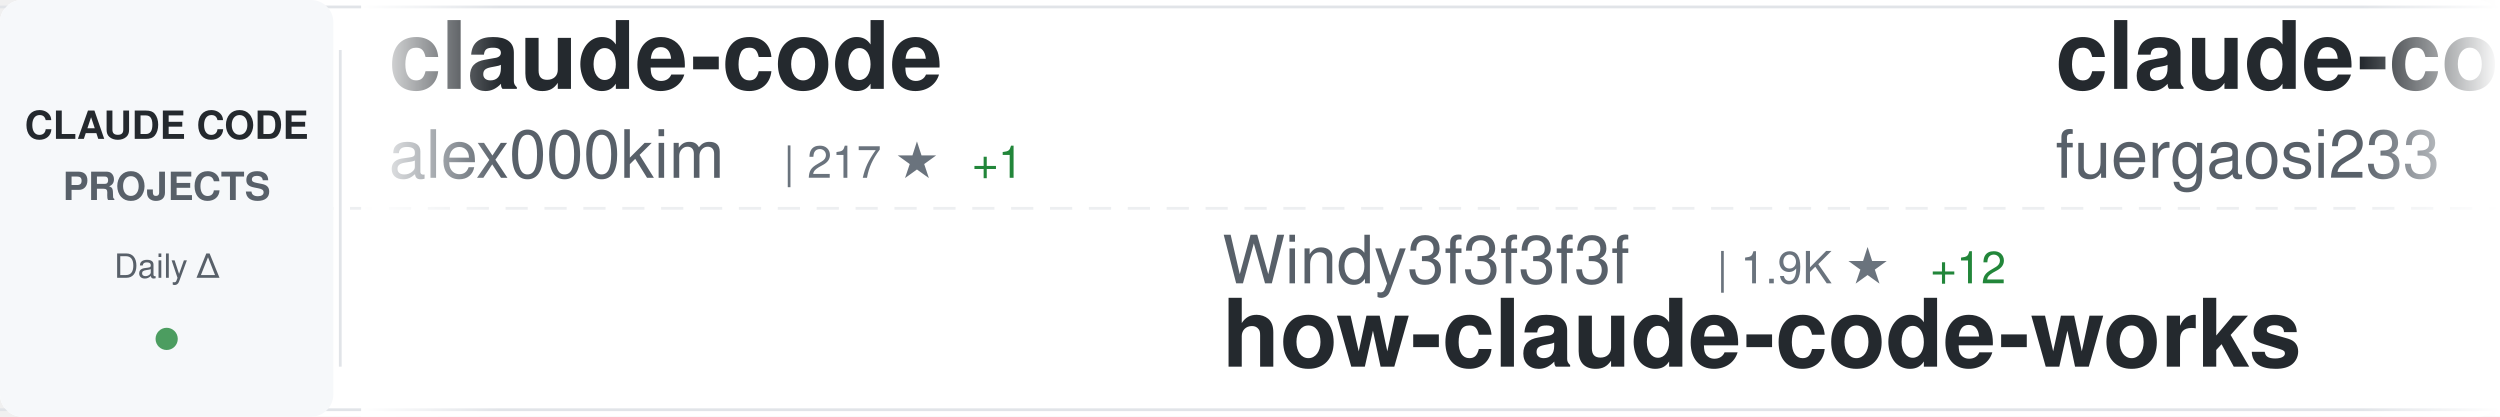
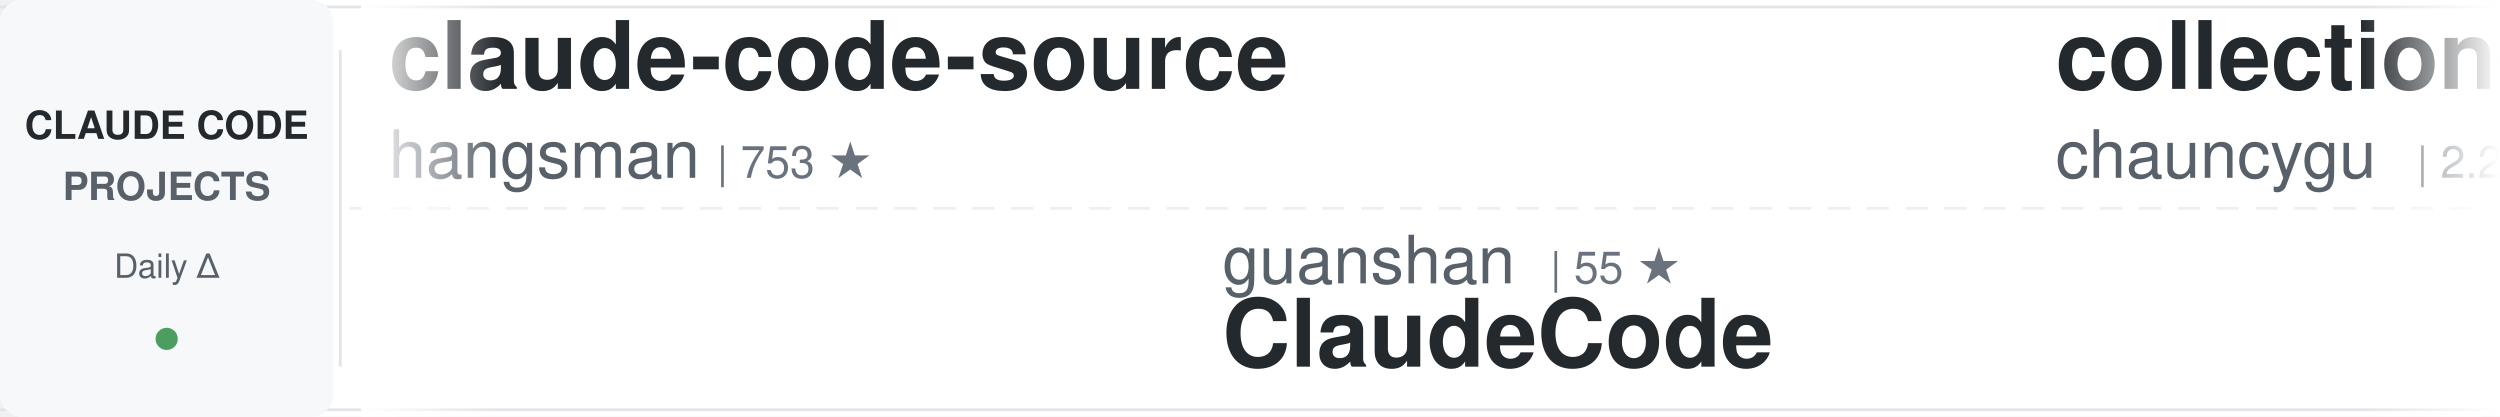
<svg xmlns="http://www.w3.org/2000/svg" width="900" height="150">
  <defs>
    <linearGradient id="awesomeLeftFade" x1="0%" y1="0%" x2="100%" y2="0%">
      <stop offset="0%" style="stop-color:#ffffff;stop-opacity:1" />
      <stop offset="100%" style="stop-color:#ffffff;stop-opacity:0" />
    </linearGradient>
    <linearGradient id="awesomeRightFade" x1="0%" y1="0%" x2="100%" y2="0%">
      <stop offset="0%" style="stop-color:#ffffff;stop-opacity:0" />
      <stop offset="100%" style="stop-color:#ffffff;stop-opacity:1" />
    </linearGradient>
  </defs>
  <rect width="900" height="150" fill="#ffffff" rx="8" />
  <rect x="0" y="2" width="900" height="1" fill="#e1e4e8" />
  <rect x="0" y="147" width="900" height="1" fill="#e1e4e8" />
  <line x1="0" y1="75" x2="900" y2="75" stroke="#e1e4e8" stroke-width="1" stroke-dasharray="8 6" opacity="0.6" />
  <rect x="0" y="0" width="120" height="150" fill="#f6f8fa" rx="8" />
  <text x="60" y="50" font-family="-apple-system, BlinkMacSystemFont, 'Segoe UI', Helvetica, Arial, sans-serif" font-size="14" font-weight="600" fill="#24292e" text-anchor="middle">CLAUDE CODE</text>
  <text x="60" y="72" font-family="-apple-system, BlinkMacSystemFont, 'Segoe UI', Helvetica, Arial, sans-serif" font-size="14" font-weight="600" fill="#586069" text-anchor="middle">PROJECTS</text>
  <text x="60" y="100" font-family="-apple-system, BlinkMacSystemFont, 'Segoe UI', Helvetica, Arial, sans-serif" font-size="12" font-weight="500" fill="#586069" text-anchor="middle">Daily Δ</text>
  <circle cx="60" cy="122" r="4" fill="#22863a" opacity="0.8" />
  <rect x="122" y="18" width="1" height="114" fill="#e1e4e8" />
  <clipPath id="awesomeTickerClip">
    <rect x="130" y="0" width="770" height="150" />
  </clipPath>
  <g clip-path="url(#awesomeTickerClip)">
    <g id="awesomeTickerItems">
      <animateTransform attributeName="transform" attributeType="XML" type="translate" from="0 0" to="-3000 0" dur="54s" repeatCount="indefinite" />
      <g transform="translate(0, 0)">
-         <text x="140" y="32" font-family="-apple-system, BlinkMacSystemFont, 'Segoe UI', Helvetica, Arial, sans-serif" font-size="34" font-weight="600" fill="#24292e">claude-code</text>
-         <text x="140" y="64" font-family="-apple-system, BlinkMacSystemFont, 'Segoe UI', Helvetica, Arial, sans-serif" font-size="24" font-weight="400" fill="#586069">alex000kim</text>
-         <text x="282" y="64" font-family="-apple-system, BlinkMacSystemFont, 'Segoe UI', Helvetica, Arial, sans-serif" font-size="16" font-weight="500" fill="#6a737d">| 217 ★</text>
-         <text x="350" y="64" font-family="-apple-system, BlinkMacSystemFont, 'Segoe UI', Helvetica, Arial, sans-serif" font-size="16" font-weight="500" fill="#22863a"> +1</text>
+         <text x="140" y="32" font-family="-apple-system, BlinkMacSystemFont, 'Segoe UI', Helvetica, Arial, sans-serif" font-size="34" font-weight="600" fill="#24292e">claude-code-source</text>
+         <text x="140" y="64" font-family="-apple-system, BlinkMacSystemFont, 'Segoe UI', Helvetica, Arial, sans-serif" font-size="24" font-weight="400" fill="#586069">hangsman</text>
+         <text x="258" y="64" font-family="-apple-system, BlinkMacSystemFont, 'Segoe UI', Helvetica, Arial, sans-serif" font-size="16" font-weight="500" fill="#6a737d">| 753 ★</text>
      </g>
      <g transform="translate(300, 0)">
-         <text x="140" y="102" font-family="-apple-system, BlinkMacSystemFont, 'Segoe UI', Helvetica, Arial, sans-serif" font-size="24" font-weight="400" fill="#586069">Windy3f3f3f3f</text>
-         <text x="318" y="102" font-family="-apple-system, BlinkMacSystemFont, 'Segoe UI', Helvetica, Arial, sans-serif" font-size="16" font-weight="500" fill="#6a737d">| 1.9K ★</text>
-         <text x="395" y="102" font-family="-apple-system, BlinkMacSystemFont, 'Segoe UI', Helvetica, Arial, sans-serif" font-size="16" font-weight="500" fill="#22863a"> +12</text>
-         <text x="140" y="132" font-family="-apple-system, BlinkMacSystemFont, 'Segoe UI', Helvetica, Arial, sans-serif" font-size="34" font-weight="600" fill="#24292e">how-claude-code-works</text>
+         <text x="140" y="102" font-family="-apple-system, BlinkMacSystemFont, 'Segoe UI', Helvetica, Arial, sans-serif" font-size="24" font-weight="400" fill="#586069">guanshan</text>
+         <text x="258" y="102" font-family="-apple-system, BlinkMacSystemFont, 'Segoe UI', Helvetica, Arial, sans-serif" font-size="16" font-weight="500" fill="#6a737d">| 55 ★</text>
+         <text x="140" y="132" font-family="-apple-system, BlinkMacSystemFont, 'Segoe UI', Helvetica, Arial, sans-serif" font-size="34" font-weight="600" fill="#24292e">ClaudeCode</text>
      </g>
      <g transform="translate(600, 0)">
-         <text x="140" y="32" font-family="-apple-system, BlinkMacSystemFont, 'Segoe UI', Helvetica, Arial, sans-serif" font-size="34" font-weight="600" fill="#24292e">claude-code-proxy</text>
-         <text x="140" y="64" font-family="-apple-system, BlinkMacSystemFont, 'Segoe UI', Helvetica, Arial, sans-serif" font-size="24" font-weight="400" fill="#586069">fuergaosi233</text>
-         <text x="306" y="64" font-family="-apple-system, BlinkMacSystemFont, 'Segoe UI', Helvetica, Arial, sans-serif" font-size="16" font-weight="500" fill="#6a737d">| 2.4K ★</text>
-         <text x="383" y="64" font-family="-apple-system, BlinkMacSystemFont, 'Segoe UI', Helvetica, Arial, sans-serif" font-size="16" font-weight="500" fill="#22863a"> +5</text>
+         <text x="140" y="32" font-family="-apple-system, BlinkMacSystemFont, 'Segoe UI', Helvetica, Arial, sans-serif" font-size="34" font-weight="600" fill="#24292e">collection-claude-code-s...</text>
+         <text x="140" y="64" font-family="-apple-system, BlinkMacSystemFont, 'Segoe UI', Helvetica, Arial, sans-serif" font-size="24" font-weight="400" fill="#586069">chauncygu</text>
+         <text x="270" y="64" font-family="-apple-system, BlinkMacSystemFont, 'Segoe UI', Helvetica, Arial, sans-serif" font-size="16" font-weight="500" fill="#6a737d">| 2.2K ★</text>
+         <text x="347" y="64" font-family="-apple-system, BlinkMacSystemFont, 'Segoe UI', Helvetica, Arial, sans-serif" font-size="16" font-weight="500" fill="#22863a"> +11</text>
      </g>
      <g transform="translate(900, 0)">
-         <text x="140" y="102" font-family="-apple-system, BlinkMacSystemFont, 'Segoe UI', Helvetica, Arial, sans-serif" font-size="24" font-weight="400" fill="#586069">Piebald-AI</text>
-         <text x="282" y="102" font-family="-apple-system, BlinkMacSystemFont, 'Segoe UI', Helvetica, Arial, sans-serif" font-size="16" font-weight="500" fill="#6a737d">| 9.1K ★</text>
-         <text x="359" y="102" font-family="-apple-system, BlinkMacSystemFont, 'Segoe UI', Helvetica, Arial, sans-serif" font-size="16" font-weight="500" fill="#22863a"> +30</text>
-         <text x="140" y="132" font-family="-apple-system, BlinkMacSystemFont, 'Segoe UI', Helvetica, Arial, sans-serif" font-size="34" font-weight="600" fill="#24292e">claude-code-system-promp...</text>
+         <text x="140" y="102" font-family="-apple-system, BlinkMacSystemFont, 'Segoe UI', Helvetica, Arial, sans-serif" font-size="24" font-weight="400" fill="#586069">VoltAgent</text>
+         <text x="270" y="102" font-family="-apple-system, BlinkMacSystemFont, 'Segoe UI', Helvetica, Arial, sans-serif" font-size="16" font-weight="500" fill="#6a737d">| 17.7K ★</text>
+         <text x="356" y="102" font-family="-apple-system, BlinkMacSystemFont, 'Segoe UI', Helvetica, Arial, sans-serif" font-size="16" font-weight="500" fill="#22863a"> +64</text>
+         <text x="140" y="132" font-family="-apple-system, BlinkMacSystemFont, 'Segoe UI', Helvetica, Arial, sans-serif" font-size="34" font-weight="600" fill="#24292e">awesome-claude-code-suba...</text>
      </g>
      <g transform="translate(1200, 0)">
-         <text x="140" y="32" font-family="-apple-system, BlinkMacSystemFont, 'Segoe UI', Helvetica, Arial, sans-serif" font-size="34" font-weight="600" fill="#24292e">claude-code</text>
-         <text x="140" y="64" font-family="-apple-system, BlinkMacSystemFont, 'Segoe UI', Helvetica, Arial, sans-serif" font-size="24" font-weight="400" fill="#586069">jarmuine</text>
-         <text x="258" y="64" font-family="-apple-system, BlinkMacSystemFont, 'Segoe UI', Helvetica, Arial, sans-serif" font-size="16" font-weight="500" fill="#6a737d">| 2.0K ★</text>
-         <text x="335" y="64" font-family="-apple-system, BlinkMacSystemFont, 'Segoe UI', Helvetica, Arial, sans-serif" font-size="16" font-weight="500" fill="#22863a"> +7</text>
+         <text x="140" y="32" font-family="-apple-system, BlinkMacSystemFont, 'Segoe UI', Helvetica, Arial, sans-serif" font-size="34" font-weight="600" fill="#24292e">awesome-claude-code-tool...</text>
+         <text x="140" y="64" font-family="-apple-system, BlinkMacSystemFont, 'Segoe UI', Helvetica, Arial, sans-serif" font-size="24" font-weight="400" fill="#586069">rohitg00</text>
+         <text x="258" y="64" font-family="-apple-system, BlinkMacSystemFont, 'Segoe UI', Helvetica, Arial, sans-serif" font-size="16" font-weight="500" fill="#6a737d">| 1.3K ★</text>
+         <text x="335" y="64" font-family="-apple-system, BlinkMacSystemFont, 'Segoe UI', Helvetica, Arial, sans-serif" font-size="16" font-weight="500" fill="#22863a"> +13</text>
      </g>
      <g transform="translate(1500, 0)">
-         <text x="140" y="102" font-family="-apple-system, BlinkMacSystemFont, 'Segoe UI', Helvetica, Arial, sans-serif" font-size="24" font-weight="400" fill="#586069">T-Lab-CUHKSZ</text>
-         <text x="306" y="102" font-family="-apple-system, BlinkMacSystemFont, 'Segoe UI', Helvetica, Arial, sans-serif" font-size="16" font-weight="500" fill="#6a737d">| 287 ★</text>
-         <text x="140" y="132" font-family="-apple-system, BlinkMacSystemFont, 'Segoe UI', Helvetica, Arial, sans-serif" font-size="34" font-weight="600" fill="#24292e">claude-code</text>
+         <text x="140" y="102" font-family="-apple-system, BlinkMacSystemFont, 'Segoe UI', Helvetica, Arial, sans-serif" font-size="24" font-weight="400" fill="#586069">slopus</text>
+         <text x="234" y="102" font-family="-apple-system, BlinkMacSystemFont, 'Segoe UI', Helvetica, Arial, sans-serif" font-size="16" font-weight="500" fill="#6a737d">| 18.7K ★</text>
+         <text x="320" y="102" font-family="-apple-system, BlinkMacSystemFont, 'Segoe UI', Helvetica, Arial, sans-serif" font-size="16" font-weight="500" fill="#22863a"> +71</text>
+         <text x="140" y="132" font-family="-apple-system, BlinkMacSystemFont, 'Segoe UI', Helvetica, Arial, sans-serif" font-size="34" font-weight="600" fill="#24292e">happy</text>
      </g>
      <g transform="translate(1800, 0)">
-         <text x="140" y="32" font-family="-apple-system, BlinkMacSystemFont, 'Segoe UI', Helvetica, Arial, sans-serif" font-size="34" font-weight="600" fill="#24292e">claude-code</text>
-         <text x="140" y="64" font-family="-apple-system, BlinkMacSystemFont, 'Segoe UI', Helvetica, Arial, sans-serif" font-size="24" font-weight="400" fill="#586069">isboyjc</text>
-         <text x="246" y="64" font-family="-apple-system, BlinkMacSystemFont, 'Segoe UI', Helvetica, Arial, sans-serif" font-size="16" font-weight="500" fill="#6a737d">| 150 ★</text>
+         <text x="140" y="32" font-family="-apple-system, BlinkMacSystemFont, 'Segoe UI', Helvetica, Arial, sans-serif" font-size="34" font-weight="600" fill="#24292e">claude-code-proxy</text>
+         <text x="140" y="64" font-family="-apple-system, BlinkMacSystemFont, 'Segoe UI', Helvetica, Arial, sans-serif" font-size="24" font-weight="400" fill="#586069">1rgs</text>
+         <text x="210" y="64" font-family="-apple-system, BlinkMacSystemFont, 'Segoe UI', Helvetica, Arial, sans-serif" font-size="16" font-weight="500" fill="#6a737d">| 3.5K ★</text>
+         <text x="287" y="64" font-family="-apple-system, BlinkMacSystemFont, 'Segoe UI', Helvetica, Arial, sans-serif" font-size="16" font-weight="500" fill="#22863a"> +4</text>
      </g>
      <g transform="translate(2100, 0)">
-         <text x="140" y="102" font-family="-apple-system, BlinkMacSystemFont, 'Segoe UI', Helvetica, Arial, sans-serif" font-size="24" font-weight="400" fill="#586069">alirezarezvani</text>
-         <text x="330" y="102" font-family="-apple-system, BlinkMacSystemFont, 'Segoe UI', Helvetica, Arial, sans-serif" font-size="16" font-weight="500" fill="#6a737d">| 11.7K ★</text>
-         <text x="416" y="102" font-family="-apple-system, BlinkMacSystemFont, 'Segoe UI', Helvetica, Arial, sans-serif" font-size="16" font-weight="500" fill="#22863a"> +145</text>
-         <text x="140" y="132" font-family="-apple-system, BlinkMacSystemFont, 'Segoe UI', Helvetica, Arial, sans-serif" font-size="34" font-weight="600" fill="#24292e">claude-skills</text>
+         <text x="140" y="102" font-family="-apple-system, BlinkMacSystemFont, 'Segoe UI', Helvetica, Arial, sans-serif" font-size="24" font-weight="400" fill="#586069">musistudio</text>
+         <text x="282" y="102" font-family="-apple-system, BlinkMacSystemFont, 'Segoe UI', Helvetica, Arial, sans-serif" font-size="16" font-weight="500" fill="#6a737d">| 32.5K ★</text>
+         <text x="368" y="102" font-family="-apple-system, BlinkMacSystemFont, 'Segoe UI', Helvetica, Arial, sans-serif" font-size="16" font-weight="500" fill="#22863a"> +67</text>
+         <text x="140" y="132" font-family="-apple-system, BlinkMacSystemFont, 'Segoe UI', Helvetica, Arial, sans-serif" font-size="34" font-weight="600" fill="#24292e">claude-code-router</text>
      </g>
      <g transform="translate(2400, 0)">
-         <text x="140" y="32" font-family="-apple-system, BlinkMacSystemFont, 'Segoe UI', Helvetica, Arial, sans-serif" font-size="34" font-weight="600" fill="#24292e">claude-task-master</text>
-         <text x="140" y="64" font-family="-apple-system, BlinkMacSystemFont, 'Segoe UI', Helvetica, Arial, sans-serif" font-size="24" font-weight="400" fill="#586069">eyaltoledano</text>
-         <text x="306" y="64" font-family="-apple-system, BlinkMacSystemFont, 'Segoe UI', Helvetica, Arial, sans-serif" font-size="16" font-weight="500" fill="#6a737d">| 26.6K ★</text>
-         <text x="392" y="64" font-family="-apple-system, BlinkMacSystemFont, 'Segoe UI', Helvetica, Arial, sans-serif" font-size="16" font-weight="500" fill="#22863a"> +7</text>
+         <text x="140" y="32" font-family="-apple-system, BlinkMacSystemFont, 'Segoe UI', Helvetica, Arial, sans-serif" font-size="34" font-weight="600" fill="#24292e">claude-code-my-workflow</text>
+         <text x="140" y="64" font-family="-apple-system, BlinkMacSystemFont, 'Segoe UI', Helvetica, Arial, sans-serif" font-size="24" font-weight="400" fill="#586069">pedrohcgs</text>
+         <text x="270" y="64" font-family="-apple-system, BlinkMacSystemFont, 'Segoe UI', Helvetica, Arial, sans-serif" font-size="16" font-weight="500" fill="#6a737d">| 943 ★</text>
+         <text x="338" y="64" font-family="-apple-system, BlinkMacSystemFont, 'Segoe UI', Helvetica, Arial, sans-serif" font-size="16" font-weight="500" fill="#22863a"> +11</text>
      </g>
      <g transform="translate(2700, 0)">
-         <text x="140" y="102" font-family="-apple-system, BlinkMacSystemFont, 'Segoe UI', Helvetica, Arial, sans-serif" font-size="24" font-weight="400" fill="#586069">Pimzino</text>
-         <text x="246" y="102" font-family="-apple-system, BlinkMacSystemFont, 'Segoe UI', Helvetica, Arial, sans-serif" font-size="16" font-weight="500" fill="#6a737d">| 3.7K ★</text>
-         <text x="323" y="102" font-family="-apple-system, BlinkMacSystemFont, 'Segoe UI', Helvetica, Arial, sans-serif" font-size="16" font-weight="500" fill="#22863a"> +2</text>
-         <text x="140" y="132" font-family="-apple-system, BlinkMacSystemFont, 'Segoe UI', Helvetica, Arial, sans-serif" font-size="34" font-weight="600" fill="#24292e">claude-code-spec-workflo...</text>
+         <text x="140" y="102" font-family="-apple-system, BlinkMacSystemFont, 'Segoe UI', Helvetica, Arial, sans-serif" font-size="24" font-weight="400" fill="#586069">zstmfhy</text>
+         <text x="246" y="102" font-family="-apple-system, BlinkMacSystemFont, 'Segoe UI', Helvetica, Arial, sans-serif" font-size="16" font-weight="500" fill="#6a737d">| 192 ★</text>
+         <text x="140" y="132" font-family="-apple-system, BlinkMacSystemFont, 'Segoe UI', Helvetica, Arial, sans-serif" font-size="34" font-weight="600" fill="#24292e">Claude-code</text>
      </g>
      <g transform="translate(3000, 0)">
-         <text x="140" y="32" font-family="-apple-system, BlinkMacSystemFont, 'Segoe UI', Helvetica, Arial, sans-serif" font-size="34" font-weight="600" fill="#24292e">claude-code</text>
-         <text x="140" y="64" font-family="-apple-system, BlinkMacSystemFont, 'Segoe UI', Helvetica, Arial, sans-serif" font-size="24" font-weight="400" fill="#586069">alex000kim</text>
-         <text x="282" y="64" font-family="-apple-system, BlinkMacSystemFont, 'Segoe UI', Helvetica, Arial, sans-serif" font-size="16" font-weight="500" fill="#6a737d">| 217 ★</text>
-         <text x="350" y="64" font-family="-apple-system, BlinkMacSystemFont, 'Segoe UI', Helvetica, Arial, sans-serif" font-size="16" font-weight="500" fill="#22863a"> +1</text>
+         <text x="140" y="32" font-family="-apple-system, BlinkMacSystemFont, 'Segoe UI', Helvetica, Arial, sans-serif" font-size="34" font-weight="600" fill="#24292e">claude-code-source</text>
+         <text x="140" y="64" font-family="-apple-system, BlinkMacSystemFont, 'Segoe UI', Helvetica, Arial, sans-serif" font-size="24" font-weight="400" fill="#586069">hangsman</text>
+         <text x="258" y="64" font-family="-apple-system, BlinkMacSystemFont, 'Segoe UI', Helvetica, Arial, sans-serif" font-size="16" font-weight="500" fill="#6a737d">| 753 ★</text>
      </g>
      <g transform="translate(3300, 0)">
-         <text x="140" y="102" font-family="-apple-system, BlinkMacSystemFont, 'Segoe UI', Helvetica, Arial, sans-serif" font-size="24" font-weight="400" fill="#586069">Windy3f3f3f3f</text>
-         <text x="318" y="102" font-family="-apple-system, BlinkMacSystemFont, 'Segoe UI', Helvetica, Arial, sans-serif" font-size="16" font-weight="500" fill="#6a737d">| 1.9K ★</text>
-         <text x="395" y="102" font-family="-apple-system, BlinkMacSystemFont, 'Segoe UI', Helvetica, Arial, sans-serif" font-size="16" font-weight="500" fill="#22863a"> +12</text>
-         <text x="140" y="132" font-family="-apple-system, BlinkMacSystemFont, 'Segoe UI', Helvetica, Arial, sans-serif" font-size="34" font-weight="600" fill="#24292e">how-claude-code-works</text>
+         <text x="140" y="102" font-family="-apple-system, BlinkMacSystemFont, 'Segoe UI', Helvetica, Arial, sans-serif" font-size="24" font-weight="400" fill="#586069">guanshan</text>
+         <text x="258" y="102" font-family="-apple-system, BlinkMacSystemFont, 'Segoe UI', Helvetica, Arial, sans-serif" font-size="16" font-weight="500" fill="#6a737d">| 55 ★</text>
+         <text x="140" y="132" font-family="-apple-system, BlinkMacSystemFont, 'Segoe UI', Helvetica, Arial, sans-serif" font-size="34" font-weight="600" fill="#24292e">ClaudeCode</text>
      </g>
      <g transform="translate(3600, 0)">
-         <text x="140" y="32" font-family="-apple-system, BlinkMacSystemFont, 'Segoe UI', Helvetica, Arial, sans-serif" font-size="34" font-weight="600" fill="#24292e">claude-code-proxy</text>
-         <text x="140" y="64" font-family="-apple-system, BlinkMacSystemFont, 'Segoe UI', Helvetica, Arial, sans-serif" font-size="24" font-weight="400" fill="#586069">fuergaosi233</text>
-         <text x="306" y="64" font-family="-apple-system, BlinkMacSystemFont, 'Segoe UI', Helvetica, Arial, sans-serif" font-size="16" font-weight="500" fill="#6a737d">| 2.4K ★</text>
-         <text x="383" y="64" font-family="-apple-system, BlinkMacSystemFont, 'Segoe UI', Helvetica, Arial, sans-serif" font-size="16" font-weight="500" fill="#22863a"> +5</text>
+         <text x="140" y="32" font-family="-apple-system, BlinkMacSystemFont, 'Segoe UI', Helvetica, Arial, sans-serif" font-size="34" font-weight="600" fill="#24292e">collection-claude-code-s...</text>
+         <text x="140" y="64" font-family="-apple-system, BlinkMacSystemFont, 'Segoe UI', Helvetica, Arial, sans-serif" font-size="24" font-weight="400" fill="#586069">chauncygu</text>
+         <text x="270" y="64" font-family="-apple-system, BlinkMacSystemFont, 'Segoe UI', Helvetica, Arial, sans-serif" font-size="16" font-weight="500" fill="#6a737d">| 2.2K ★</text>
+         <text x="347" y="64" font-family="-apple-system, BlinkMacSystemFont, 'Segoe UI', Helvetica, Arial, sans-serif" font-size="16" font-weight="500" fill="#22863a"> +11</text>
      </g>
      <g transform="translate(3900, 0)">
-         <text x="140" y="102" font-family="-apple-system, BlinkMacSystemFont, 'Segoe UI', Helvetica, Arial, sans-serif" font-size="24" font-weight="400" fill="#586069">Piebald-AI</text>
-         <text x="282" y="102" font-family="-apple-system, BlinkMacSystemFont, 'Segoe UI', Helvetica, Arial, sans-serif" font-size="16" font-weight="500" fill="#6a737d">| 9.1K ★</text>
-         <text x="359" y="102" font-family="-apple-system, BlinkMacSystemFont, 'Segoe UI', Helvetica, Arial, sans-serif" font-size="16" font-weight="500" fill="#22863a"> +30</text>
-         <text x="140" y="132" font-family="-apple-system, BlinkMacSystemFont, 'Segoe UI', Helvetica, Arial, sans-serif" font-size="34" font-weight="600" fill="#24292e">claude-code-system-promp...</text>
+         <text x="140" y="102" font-family="-apple-system, BlinkMacSystemFont, 'Segoe UI', Helvetica, Arial, sans-serif" font-size="24" font-weight="400" fill="#586069">VoltAgent</text>
+         <text x="270" y="102" font-family="-apple-system, BlinkMacSystemFont, 'Segoe UI', Helvetica, Arial, sans-serif" font-size="16" font-weight="500" fill="#6a737d">| 17.7K ★</text>
+         <text x="356" y="102" font-family="-apple-system, BlinkMacSystemFont, 'Segoe UI', Helvetica, Arial, sans-serif" font-size="16" font-weight="500" fill="#22863a"> +64</text>
+         <text x="140" y="132" font-family="-apple-system, BlinkMacSystemFont, 'Segoe UI', Helvetica, Arial, sans-serif" font-size="34" font-weight="600" fill="#24292e">awesome-claude-code-suba...</text>
      </g>
    </g>
  </g>
  <rect x="130" y="0" width="50" height="150" fill="url(#awesomeLeftFade)" />
  <rect x="850" y="0" width="50" height="150" fill="url(#awesomeRightFade)" />
</svg>
